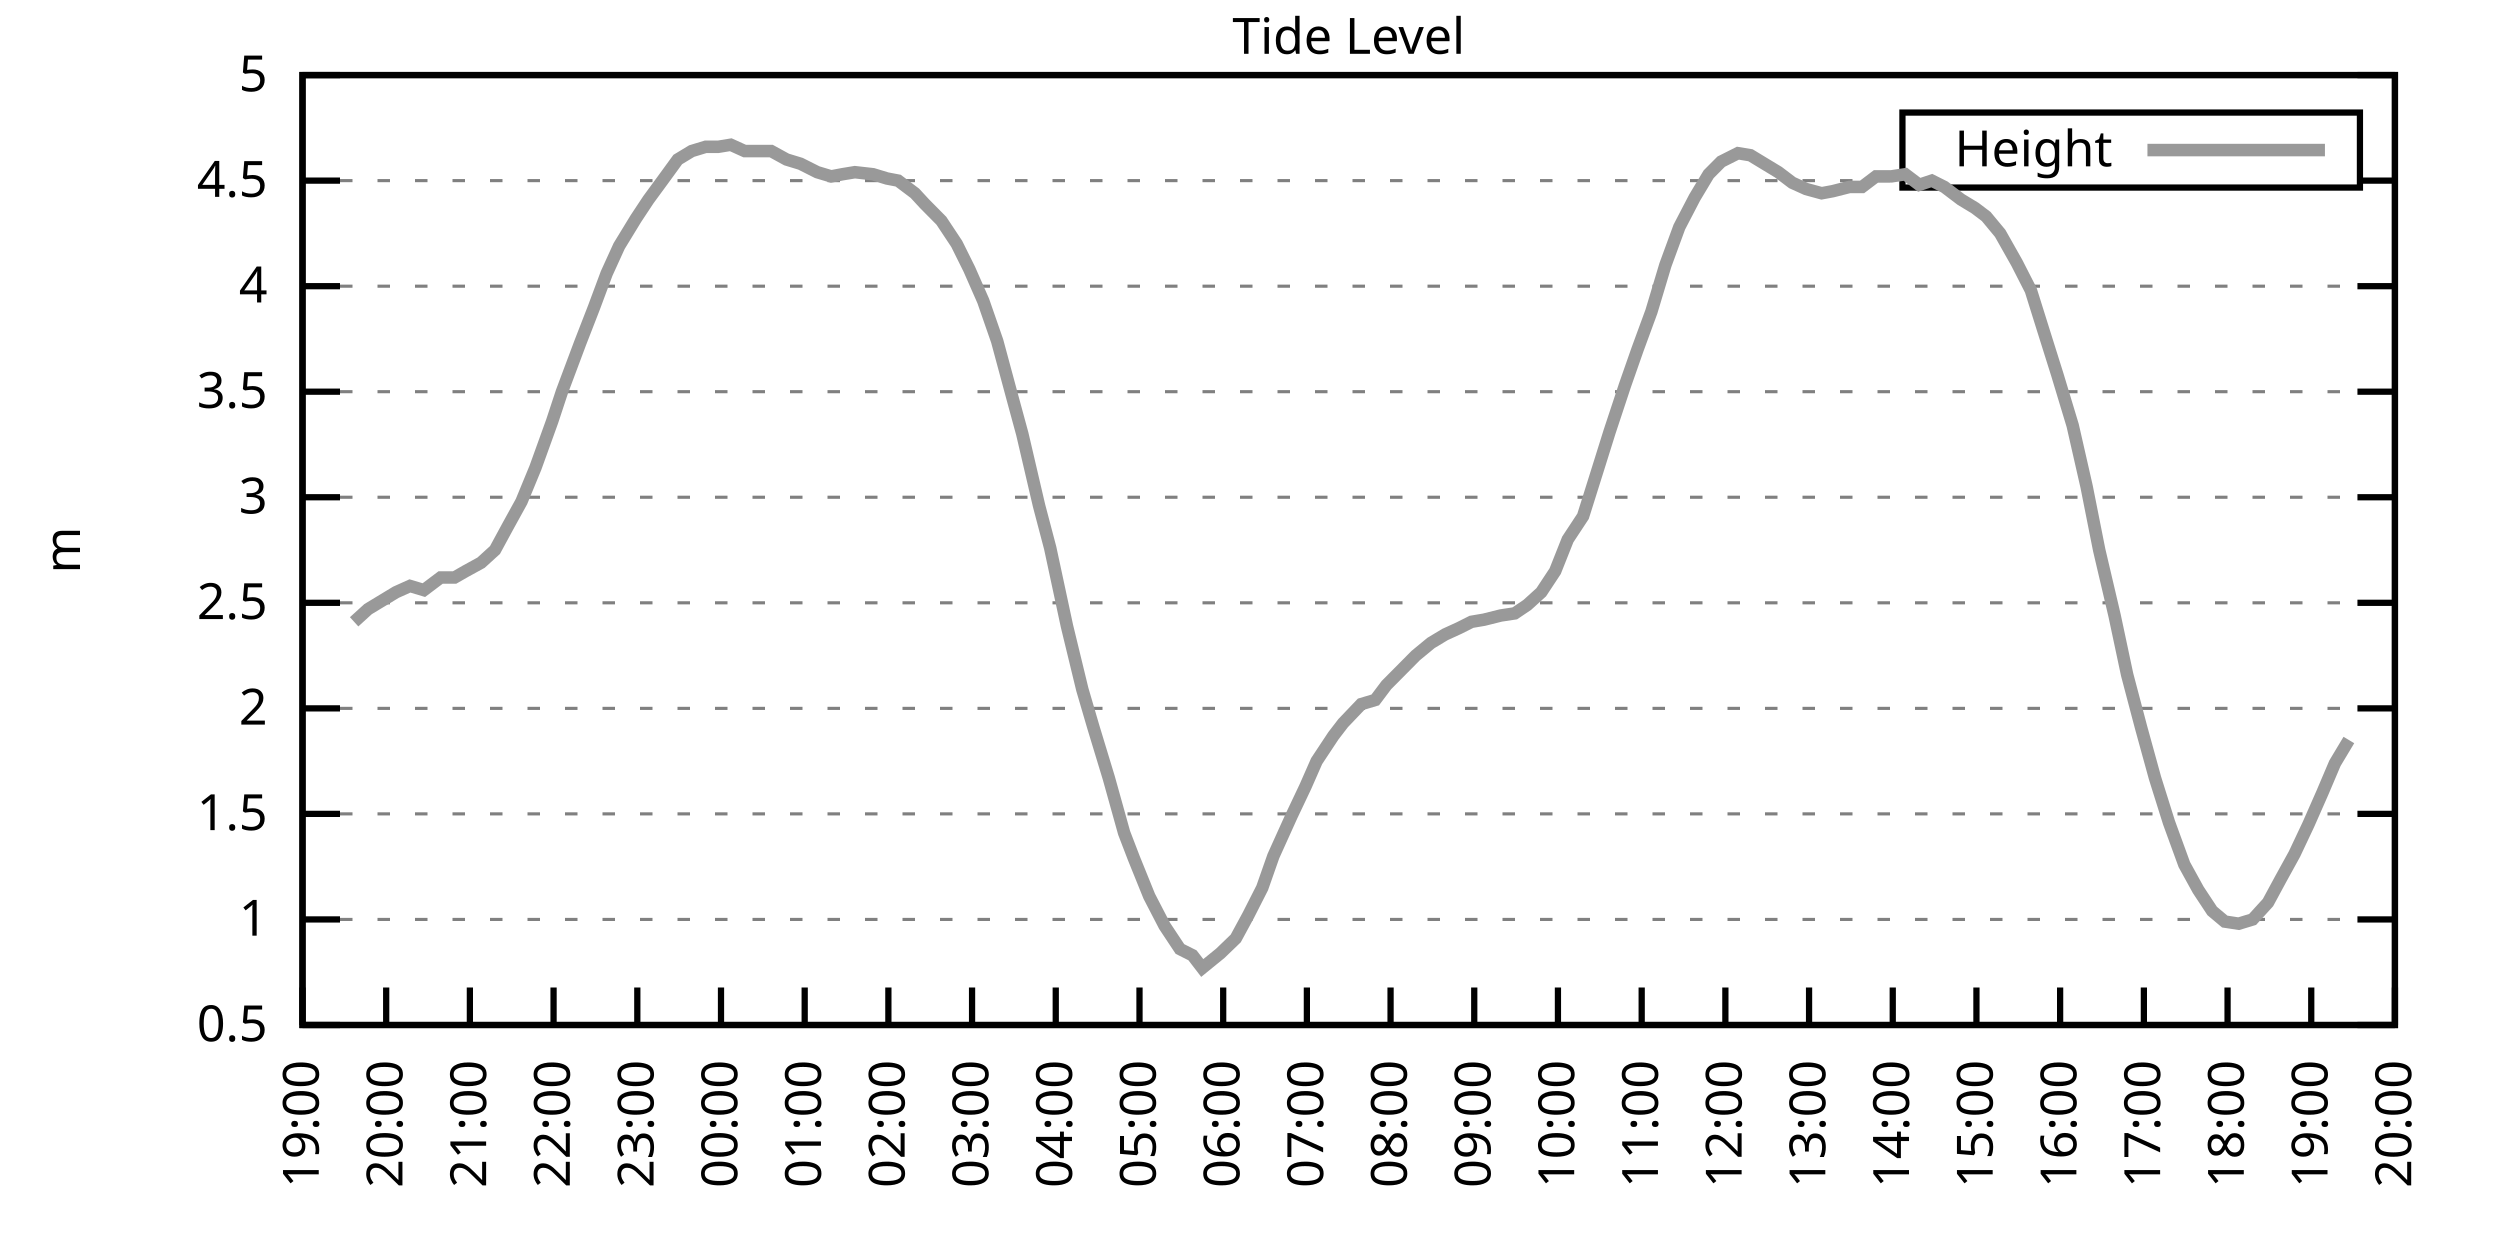
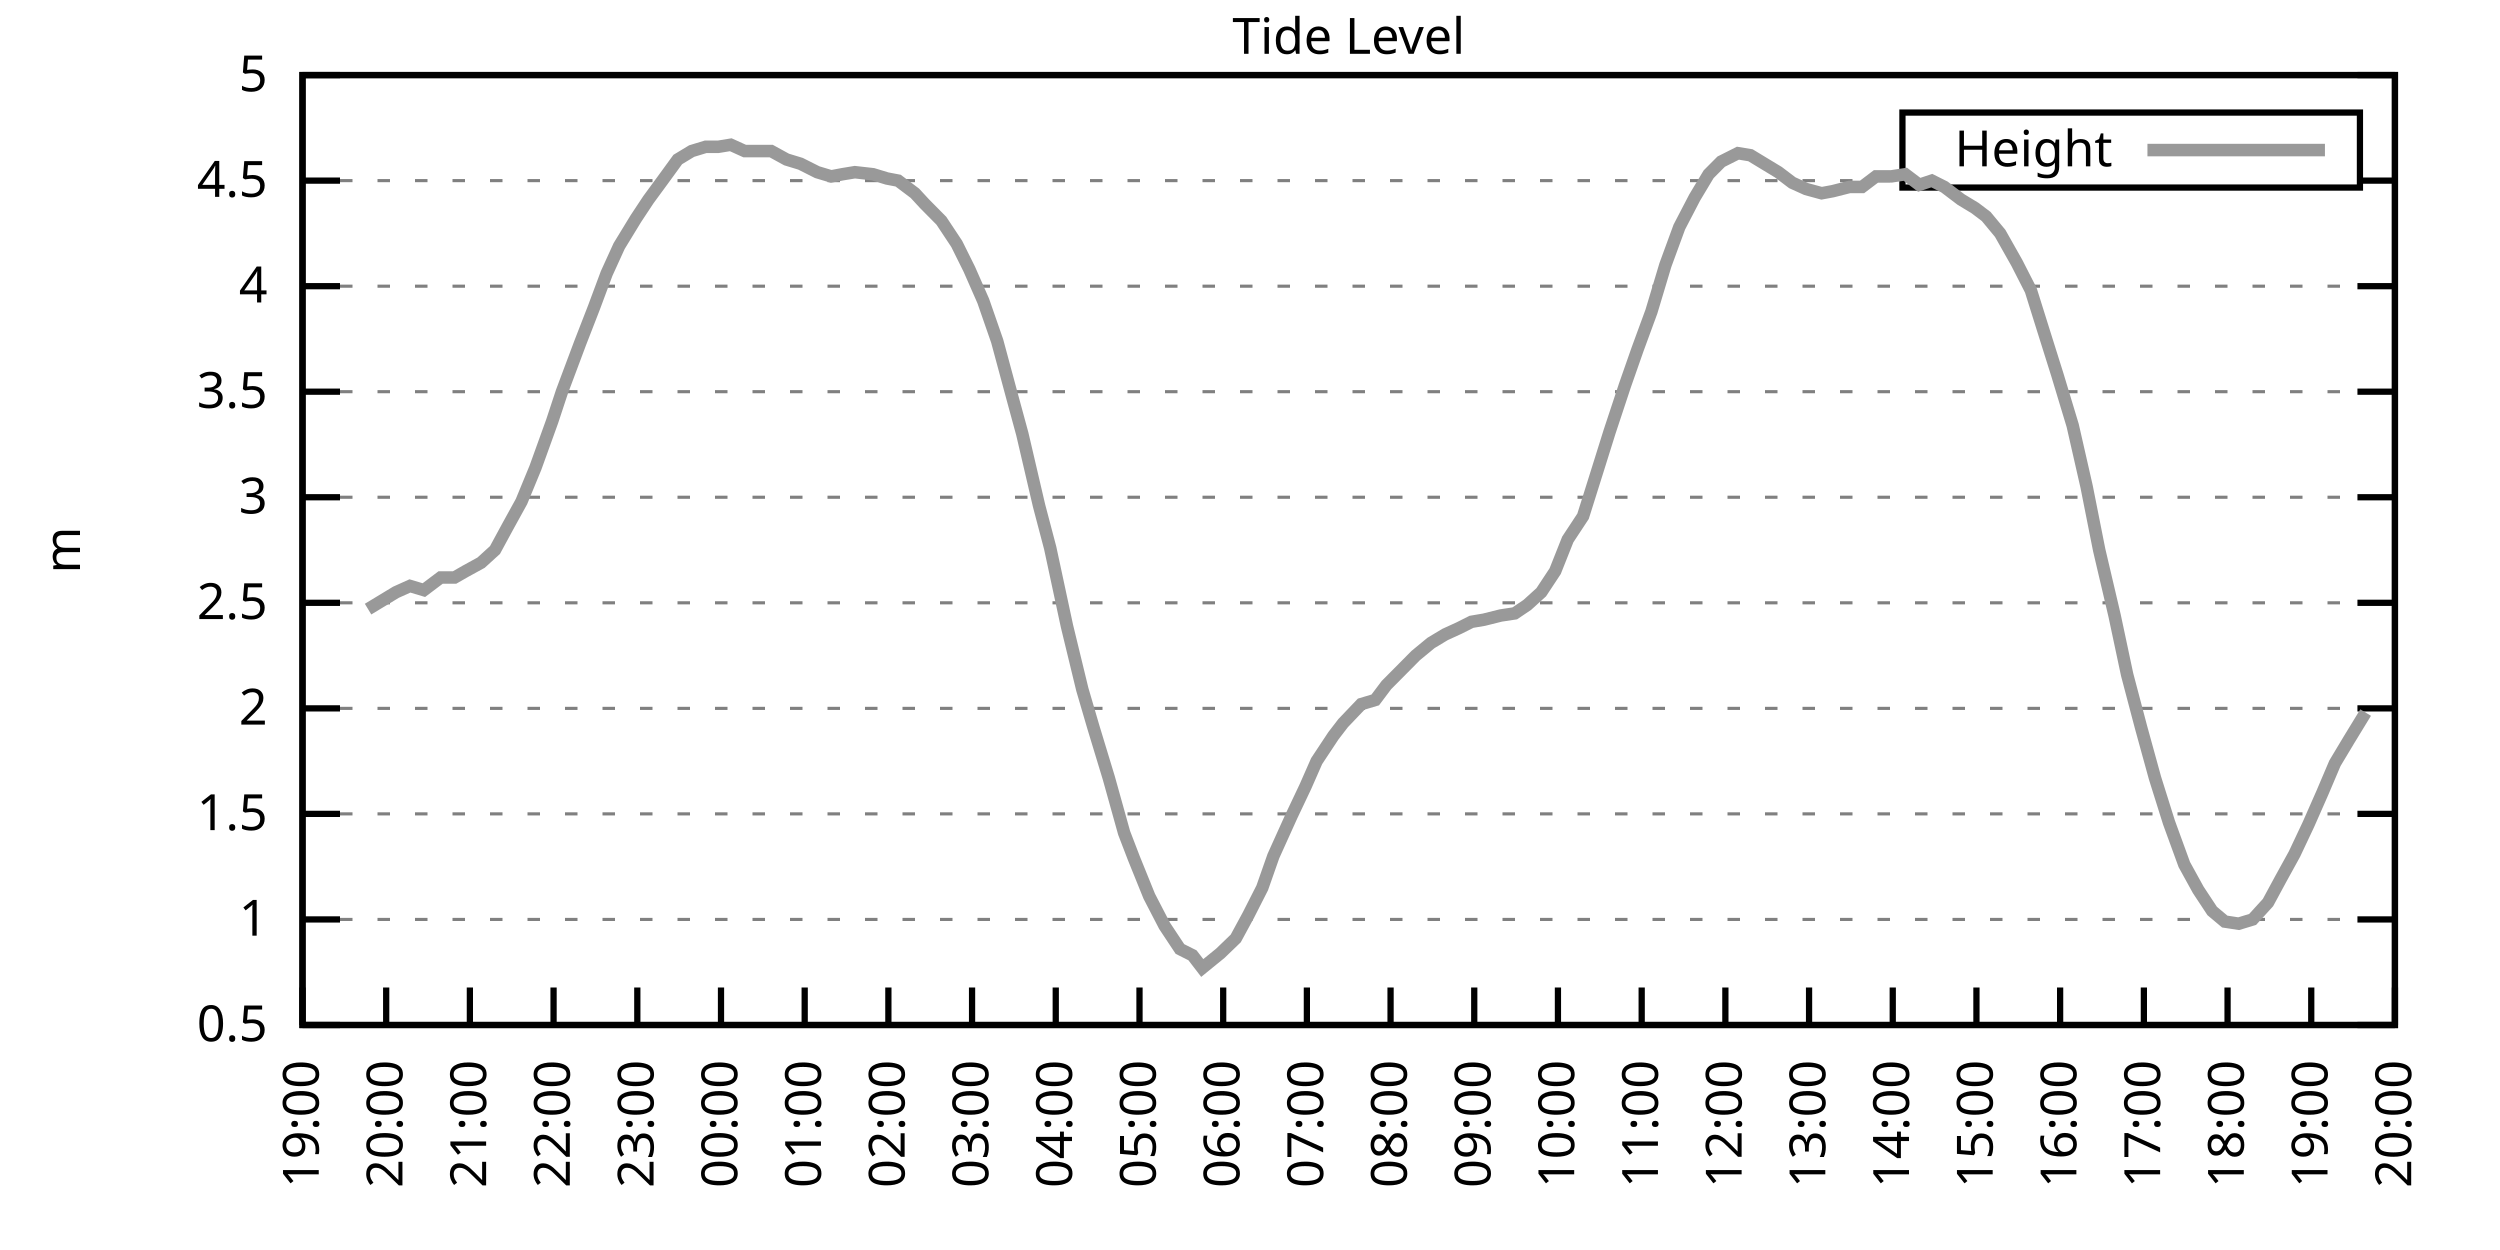
<svg xmlns="http://www.w3.org/2000/svg" xmlns:xlink="http://www.w3.org/1999/xlink" width="400" height="200" viewBox="0 0 400 200">
  <g id="gnuplot_canvas">
    <rect x="0" y="0" width="400" height="200" fill="none" />
    <defs>
      <circle id="gpDot" r="0.5" stroke-width="0.5" stroke="currentColor" />
      <path id="gpPt0" stroke-width="0.333" stroke="currentColor" d="M-1,0 h2 M0,-1 v2" />
      <path id="gpPt1" stroke-width="0.333" stroke="currentColor" d="M-1,-1 L1,1 M1,-1 L-1,1" />
      <path id="gpPt2" stroke-width="0.333" stroke="currentColor" d="M-1,0 L1,0 M0,-1 L0,1 M-1,-1 L1,1 M-1,1 L1,-1" />
      <rect id="gpPt3" stroke-width="0.333" stroke="currentColor" x="-1" y="-1" width="2" height="2" />
      <rect id="gpPt4" stroke-width="0.333" stroke="currentColor" fill="currentColor" x="-1" y="-1" width="2" height="2" />
      <circle id="gpPt5" stroke-width="0.333" stroke="currentColor" cx="0" cy="0" r="1" />
      <use xlink:href="#gpPt5" id="gpPt6" fill="currentColor" stroke="none" />
      <path id="gpPt7" stroke-width="0.333" stroke="currentColor" d="M0,-1.33 L-1.33,0.67 L1.33,0.67 z" />
      <use xlink:href="#gpPt7" id="gpPt8" fill="currentColor" stroke="none" />
      <use xlink:href="#gpPt7" id="gpPt9" stroke="currentColor" transform="rotate(180)" />
      <use xlink:href="#gpPt9" id="gpPt10" fill="currentColor" stroke="none" />
      <use xlink:href="#gpPt3" id="gpPt11" stroke="currentColor" transform="rotate(45)" />
      <use xlink:href="#gpPt11" id="gpPt12" fill="currentColor" stroke="none" />
      <path id="gpPt13" stroke-width="0.333" stroke="currentColor" d="M0,1.330 L1.265,0.411 L0.782,-1.067 L-0.782,-1.076 L-1.265,0.411 z" />
      <use xlink:href="#gpPt13" id="gpPt14" fill="currentColor" stroke="none" />
      <filter id="textbox" filterUnits="objectBoundingBox" x="0" y="0" height="1" width="1">
        <feFlood flood-color="white" flood-opacity="1" result="bgnd" />
        <feComposite in="SourceGraphic" in2="bgnd" operator="atop" />
      </filter>
      <filter id="greybox" filterUnits="objectBoundingBox" x="0" y="0" height="1" width="1">
        <feFlood flood-color="lightgrey" flood-opacity="1" result="grey" />
        <feComposite in="SourceGraphic" in2="grey" operator="atop" />
      </filter>
    </defs>
    <g fill="none" color="white" stroke="currentColor" stroke-width="1.00" stroke-linecap="butt" stroke-linejoin="miter">
</g>
    <g fill="none" color="black" stroke="currentColor" stroke-width="1.00" stroke-linecap="butt" stroke-linejoin="miter">
      <g stroke="none" shape-rendering="crispEdges">
        <polygon fill="rgb(255, 255, 255)" points="48.40,164.00 383.18,164.00 383.18,12.02 48.40,12.02 " />
      </g>
    </g>
    <g fill="none" color="black" stroke="currentColor" stroke-width="1.00" stroke-linecap="butt" stroke-linejoin="miter">
</g>
    <g fill="none" color="black" stroke="black" stroke-width="0.50" stroke-linecap="butt" stroke-linejoin="miter">
</g>
    <g fill="none" color="gray" stroke="currentColor" stroke-width="0.50" stroke-linecap="butt" stroke-linejoin="miter">
      <path stroke="gray" stroke-dasharray="2,4" class="gridline" d="M48.40,164.00 L383.19,164.00  " />
    </g>
    <g fill="none" color="gray" stroke="gray" stroke-width="1.00" stroke-linecap="butt" stroke-linejoin="miter">
</g>
    <g fill="none" color="black" stroke="currentColor" stroke-width="1.00" stroke-linecap="butt" stroke-linejoin="miter">
      <path stroke="black" d="M48.40,164.00 L54.40,164.00 M383.19,164.00 L377.19,164.00  " />
      <g transform="translate(42.80,166.60)" stroke="none" fill="black" font-family="Sans" font-size="8.00" text-anchor="end">
        <text>
          <tspan font-family="Sans"> 0.5</tspan>
        </text>
      </g>
    </g>
    <g fill="none" color="black" stroke="currentColor" stroke-width="1.00" stroke-linecap="butt" stroke-linejoin="miter">
</g>
    <g fill="none" color="black" stroke="black" stroke-width="0.50" stroke-linecap="butt" stroke-linejoin="miter">
</g>
    <g fill="none" color="gray" stroke="currentColor" stroke-width="0.50" stroke-linecap="butt" stroke-linejoin="miter">
      <path stroke="gray" stroke-dasharray="2,4" class="gridline" d="M48.40,147.11 L383.19,147.11  " />
    </g>
    <g fill="none" color="gray" stroke="gray" stroke-width="1.00" stroke-linecap="butt" stroke-linejoin="miter">
</g>
    <g fill="none" color="black" stroke="currentColor" stroke-width="1.00" stroke-linecap="butt" stroke-linejoin="miter">
      <path stroke="black" d="M48.40,147.11 L54.40,147.11 M383.19,147.11 L377.19,147.11  " />
      <g transform="translate(42.80,149.71)" stroke="none" fill="black" font-family="Sans" font-size="8.00" text-anchor="end">
        <text>
          <tspan font-family="Sans"> 1</tspan>
        </text>
      </g>
    </g>
    <g fill="none" color="black" stroke="currentColor" stroke-width="1.00" stroke-linecap="butt" stroke-linejoin="miter">
</g>
    <g fill="none" color="black" stroke="black" stroke-width="0.50" stroke-linecap="butt" stroke-linejoin="miter">
</g>
    <g fill="none" color="gray" stroke="currentColor" stroke-width="0.50" stroke-linecap="butt" stroke-linejoin="miter">
      <path stroke="gray" stroke-dasharray="2,4" class="gridline" d="M48.40,130.22 L383.19,130.22  " />
    </g>
    <g fill="none" color="gray" stroke="gray" stroke-width="1.00" stroke-linecap="butt" stroke-linejoin="miter">
</g>
    <g fill="none" color="black" stroke="currentColor" stroke-width="1.00" stroke-linecap="butt" stroke-linejoin="miter">
      <path stroke="black" d="M48.40,130.22 L54.40,130.22 M383.19,130.22 L377.19,130.22  " />
      <g transform="translate(42.80,132.82)" stroke="none" fill="black" font-family="Sans" font-size="8.00" text-anchor="end">
        <text>
          <tspan font-family="Sans"> 1.5</tspan>
        </text>
      </g>
    </g>
    <g fill="none" color="black" stroke="currentColor" stroke-width="1.00" stroke-linecap="butt" stroke-linejoin="miter">
</g>
    <g fill="none" color="black" stroke="black" stroke-width="0.50" stroke-linecap="butt" stroke-linejoin="miter">
</g>
    <g fill="none" color="gray" stroke="currentColor" stroke-width="0.50" stroke-linecap="butt" stroke-linejoin="miter">
      <path stroke="gray" stroke-dasharray="2,4" class="gridline" d="M48.40,113.34 L383.19,113.34  " />
    </g>
    <g fill="none" color="gray" stroke="gray" stroke-width="1.00" stroke-linecap="butt" stroke-linejoin="miter">
</g>
    <g fill="none" color="black" stroke="currentColor" stroke-width="1.00" stroke-linecap="butt" stroke-linejoin="miter">
      <path stroke="black" d="M48.40,113.34 L54.40,113.34 M383.19,113.34 L377.19,113.34  " />
      <g transform="translate(42.80,115.94)" stroke="none" fill="black" font-family="Sans" font-size="8.00" text-anchor="end">
        <text>
          <tspan font-family="Sans"> 2</tspan>
        </text>
      </g>
    </g>
    <g fill="none" color="black" stroke="currentColor" stroke-width="1.00" stroke-linecap="butt" stroke-linejoin="miter">
</g>
    <g fill="none" color="black" stroke="black" stroke-width="0.50" stroke-linecap="butt" stroke-linejoin="miter">
</g>
    <g fill="none" color="gray" stroke="currentColor" stroke-width="0.50" stroke-linecap="butt" stroke-linejoin="miter">
      <path stroke="gray" stroke-dasharray="2,4" class="gridline" d="M48.40,96.45 L383.19,96.45  " />
    </g>
    <g fill="none" color="gray" stroke="gray" stroke-width="1.00" stroke-linecap="butt" stroke-linejoin="miter">
</g>
    <g fill="none" color="black" stroke="currentColor" stroke-width="1.00" stroke-linecap="butt" stroke-linejoin="miter">
      <path stroke="black" d="M48.40,96.45 L54.40,96.45 M383.19,96.45 L377.19,96.45  " />
      <g transform="translate(42.80,99.05)" stroke="none" fill="black" font-family="Sans" font-size="8.00" text-anchor="end">
        <text>
          <tspan font-family="Sans"> 2.5</tspan>
        </text>
      </g>
    </g>
    <g fill="none" color="black" stroke="currentColor" stroke-width="1.00" stroke-linecap="butt" stroke-linejoin="miter">
</g>
    <g fill="none" color="black" stroke="black" stroke-width="0.50" stroke-linecap="butt" stroke-linejoin="miter">
</g>
    <g fill="none" color="gray" stroke="currentColor" stroke-width="0.50" stroke-linecap="butt" stroke-linejoin="miter">
      <path stroke="gray" stroke-dasharray="2,4" class="gridline" d="M48.40,79.56 L383.19,79.56  " />
    </g>
    <g fill="none" color="gray" stroke="gray" stroke-width="1.00" stroke-linecap="butt" stroke-linejoin="miter">
</g>
    <g fill="none" color="black" stroke="currentColor" stroke-width="1.00" stroke-linecap="butt" stroke-linejoin="miter">
      <path stroke="black" d="M48.40,79.56 L54.40,79.56 M383.19,79.56 L377.19,79.56  " />
      <g transform="translate(42.80,82.16)" stroke="none" fill="black" font-family="Sans" font-size="8.00" text-anchor="end">
        <text>
          <tspan font-family="Sans"> 3</tspan>
        </text>
      </g>
    </g>
    <g fill="none" color="black" stroke="currentColor" stroke-width="1.00" stroke-linecap="butt" stroke-linejoin="miter">
</g>
    <g fill="none" color="black" stroke="black" stroke-width="0.50" stroke-linecap="butt" stroke-linejoin="miter">
</g>
    <g fill="none" color="gray" stroke="currentColor" stroke-width="0.50" stroke-linecap="butt" stroke-linejoin="miter">
      <path stroke="gray" stroke-dasharray="2,4" class="gridline" d="M48.40,62.67 L383.19,62.67  " />
    </g>
    <g fill="none" color="gray" stroke="gray" stroke-width="1.00" stroke-linecap="butt" stroke-linejoin="miter">
</g>
    <g fill="none" color="black" stroke="currentColor" stroke-width="1.00" stroke-linecap="butt" stroke-linejoin="miter">
      <path stroke="black" d="M48.40,62.67 L54.40,62.67 M383.19,62.67 L377.19,62.67  " />
      <g transform="translate(42.80,65.27)" stroke="none" fill="black" font-family="Sans" font-size="8.00" text-anchor="end">
        <text>
          <tspan font-family="Sans"> 3.5</tspan>
        </text>
      </g>
    </g>
    <g fill="none" color="black" stroke="currentColor" stroke-width="1.00" stroke-linecap="butt" stroke-linejoin="miter">
</g>
    <g fill="none" color="black" stroke="black" stroke-width="0.50" stroke-linecap="butt" stroke-linejoin="miter">
</g>
    <g fill="none" color="gray" stroke="currentColor" stroke-width="0.50" stroke-linecap="butt" stroke-linejoin="miter">
      <path stroke="gray" stroke-dasharray="2,4" class="gridline" d="M48.40,45.79 L383.19,45.79  " />
    </g>
    <g fill="none" color="gray" stroke="gray" stroke-width="1.00" stroke-linecap="butt" stroke-linejoin="miter">
</g>
    <g fill="none" color="black" stroke="currentColor" stroke-width="1.00" stroke-linecap="butt" stroke-linejoin="miter">
      <path stroke="black" d="M48.40,45.79 L54.40,45.79 M383.19,45.79 L377.19,45.79  " />
      <g transform="translate(42.80,48.39)" stroke="none" fill="black" font-family="Sans" font-size="8.00" text-anchor="end">
        <text>
          <tspan font-family="Sans"> 4</tspan>
        </text>
      </g>
    </g>
    <g fill="none" color="black" stroke="currentColor" stroke-width="1.00" stroke-linecap="butt" stroke-linejoin="miter">
</g>
    <g fill="none" color="black" stroke="black" stroke-width="0.50" stroke-linecap="butt" stroke-linejoin="miter">
</g>
    <g fill="none" color="gray" stroke="currentColor" stroke-width="0.50" stroke-linecap="butt" stroke-linejoin="miter">
      <path stroke="gray" stroke-dasharray="2,4" class="gridline" d="M48.40,28.90 L304.39,28.90 M377.59,28.90 L383.19,28.90  " />
    </g>
    <g fill="none" color="gray" stroke="gray" stroke-width="1.00" stroke-linecap="butt" stroke-linejoin="miter">
</g>
    <g fill="none" color="black" stroke="currentColor" stroke-width="1.00" stroke-linecap="butt" stroke-linejoin="miter">
      <path stroke="black" d="M48.40,28.90 L54.40,28.90 M383.19,28.90 L377.19,28.90  " />
      <g transform="translate(42.80,31.50)" stroke="none" fill="black" font-family="Sans" font-size="8.00" text-anchor="end">
        <text>
          <tspan font-family="Sans"> 4.5</tspan>
        </text>
      </g>
    </g>
    <g fill="none" color="black" stroke="currentColor" stroke-width="1.00" stroke-linecap="butt" stroke-linejoin="miter">
</g>
    <g fill="none" color="black" stroke="black" stroke-width="0.50" stroke-linecap="butt" stroke-linejoin="miter">
</g>
    <g fill="none" color="gray" stroke="currentColor" stroke-width="0.50" stroke-linecap="butt" stroke-linejoin="miter">
      <path stroke="gray" stroke-dasharray="2,4" class="gridline" d="M48.40,12.01 L383.19,12.01  " />
    </g>
    <g fill="none" color="gray" stroke="gray" stroke-width="1.00" stroke-linecap="butt" stroke-linejoin="miter">
</g>
    <g fill="none" color="black" stroke="currentColor" stroke-width="1.00" stroke-linecap="butt" stroke-linejoin="miter">
      <path stroke="black" d="M48.40,12.01 L54.40,12.01 M383.19,12.01 L377.19,12.01  " />
      <g transform="translate(42.80,14.61)" stroke="none" fill="black" font-family="Sans" font-size="8.00" text-anchor="end">
        <text>
          <tspan font-family="Sans"> 5</tspan>
        </text>
      </g>
    </g>
    <g fill="none" color="black" stroke="currentColor" stroke-width="1.00" stroke-linecap="butt" stroke-linejoin="miter">
      <path stroke="black" d="M48.40,164.00 L48.40,158.00  " />
      <g transform="translate(51.00,169.60) rotate(270.00)" stroke="none" fill="black" font-family="Sans" font-size="8.00" text-anchor="end">
        <text>
          <tspan font-family="Sans">19:00</tspan>
        </text>
      </g>
    </g>
    <g fill="none" color="black" stroke="currentColor" stroke-width="1.00" stroke-linecap="butt" stroke-linejoin="miter">
      <path stroke="black" d="M61.79,164.00 L61.79,158.00  " />
      <g transform="translate(64.39,169.60) rotate(270.00)" stroke="none" fill="black" font-family="Sans" font-size="8.00" text-anchor="end">
        <text>
          <tspan font-family="Sans">20:00</tspan>
        </text>
      </g>
    </g>
    <g fill="none" color="black" stroke="currentColor" stroke-width="1.00" stroke-linecap="butt" stroke-linejoin="miter">
      <path stroke="black" d="M75.18,164.00 L75.18,158.00  " />
      <g transform="translate(77.78,169.60) rotate(270.00)" stroke="none" fill="black" font-family="Sans" font-size="8.00" text-anchor="end">
        <text>
          <tspan font-family="Sans">21:00</tspan>
        </text>
      </g>
    </g>
    <g fill="none" color="black" stroke="currentColor" stroke-width="1.00" stroke-linecap="butt" stroke-linejoin="miter">
      <path stroke="black" d="M88.57,164.00 L88.57,158.00  " />
      <g transform="translate(91.17,169.60) rotate(270.00)" stroke="none" fill="black" font-family="Sans" font-size="8.00" text-anchor="end">
        <text>
          <tspan font-family="Sans">22:00</tspan>
        </text>
      </g>
    </g>
    <g fill="none" color="black" stroke="currentColor" stroke-width="1.00" stroke-linecap="butt" stroke-linejoin="miter">
      <path stroke="black" d="M101.97,164.00 L101.97,158.00  " />
      <g transform="translate(104.57,169.60) rotate(270.00)" stroke="none" fill="black" font-family="Sans" font-size="8.00" text-anchor="end">
        <text>
          <tspan font-family="Sans">23:00</tspan>
        </text>
      </g>
    </g>
    <g fill="none" color="black" stroke="currentColor" stroke-width="1.00" stroke-linecap="butt" stroke-linejoin="miter">
      <path stroke="black" d="M115.36,164.00 L115.36,158.00  " />
      <g transform="translate(117.96,169.60) rotate(270.00)" stroke="none" fill="black" font-family="Sans" font-size="8.00" text-anchor="end">
        <text>
          <tspan font-family="Sans">00:00</tspan>
        </text>
      </g>
    </g>
    <g fill="none" color="black" stroke="currentColor" stroke-width="1.00" stroke-linecap="butt" stroke-linejoin="miter">
      <path stroke="black" d="M128.75,164.00 L128.75,158.00  " />
      <g transform="translate(131.35,169.60) rotate(270.00)" stroke="none" fill="black" font-family="Sans" font-size="8.00" text-anchor="end">
        <text>
          <tspan font-family="Sans">01:00</tspan>
        </text>
      </g>
    </g>
    <g fill="none" color="black" stroke="currentColor" stroke-width="1.00" stroke-linecap="butt" stroke-linejoin="miter">
      <path stroke="black" d="M142.14,164.00 L142.14,158.00  " />
      <g transform="translate(144.74,169.60) rotate(270.00)" stroke="none" fill="black" font-family="Sans" font-size="8.00" text-anchor="end">
        <text>
          <tspan font-family="Sans">02:00</tspan>
        </text>
      </g>
    </g>
    <g fill="none" color="black" stroke="currentColor" stroke-width="1.00" stroke-linecap="butt" stroke-linejoin="miter">
      <path stroke="black" d="M155.53,164.00 L155.53,158.00  " />
      <g transform="translate(158.13,169.60) rotate(270.00)" stroke="none" fill="black" font-family="Sans" font-size="8.00" text-anchor="end">
        <text>
          <tspan font-family="Sans">03:00</tspan>
        </text>
      </g>
    </g>
    <g fill="none" color="black" stroke="currentColor" stroke-width="1.00" stroke-linecap="butt" stroke-linejoin="miter">
      <path stroke="black" d="M168.92,164.00 L168.92,158.00  " />
      <g transform="translate(171.52,169.60) rotate(270.00)" stroke="none" fill="black" font-family="Sans" font-size="8.00" text-anchor="end">
        <text>
          <tspan font-family="Sans">04:00</tspan>
        </text>
      </g>
    </g>
    <g fill="none" color="black" stroke="currentColor" stroke-width="1.00" stroke-linecap="butt" stroke-linejoin="miter">
      <path stroke="black" d="M182.32,164.00 L182.32,158.00  " />
      <g transform="translate(184.92,169.60) rotate(270.00)" stroke="none" fill="black" font-family="Sans" font-size="8.00" text-anchor="end">
        <text>
          <tspan font-family="Sans">05:00</tspan>
        </text>
      </g>
    </g>
    <g fill="none" color="black" stroke="currentColor" stroke-width="1.00" stroke-linecap="butt" stroke-linejoin="miter">
      <path stroke="black" d="M195.71,164.00 L195.71,158.00  " />
      <g transform="translate(198.31,169.60) rotate(270.00)" stroke="none" fill="black" font-family="Sans" font-size="8.00" text-anchor="end">
        <text>
          <tspan font-family="Sans">06:00</tspan>
        </text>
      </g>
    </g>
    <g fill="none" color="black" stroke="currentColor" stroke-width="1.00" stroke-linecap="butt" stroke-linejoin="miter">
      <path stroke="black" d="M209.10,164.00 L209.10,158.00  " />
      <g transform="translate(211.70,169.60) rotate(270.00)" stroke="none" fill="black" font-family="Sans" font-size="8.00" text-anchor="end">
        <text>
          <tspan font-family="Sans">07:00</tspan>
        </text>
      </g>
    </g>
    <g fill="none" color="black" stroke="currentColor" stroke-width="1.00" stroke-linecap="butt" stroke-linejoin="miter">
      <path stroke="black" d="M222.49,164.00 L222.49,158.00  " />
      <g transform="translate(225.09,169.60) rotate(270.00)" stroke="none" fill="black" font-family="Sans" font-size="8.00" text-anchor="end">
        <text>
          <tspan font-family="Sans">08:00</tspan>
        </text>
      </g>
    </g>
    <g fill="none" color="black" stroke="currentColor" stroke-width="1.00" stroke-linecap="butt" stroke-linejoin="miter">
      <path stroke="black" d="M235.88,164.00 L235.88,158.00  " />
      <g transform="translate(238.48,169.60) rotate(270.00)" stroke="none" fill="black" font-family="Sans" font-size="8.00" text-anchor="end">
        <text>
          <tspan font-family="Sans">09:00</tspan>
        </text>
      </g>
    </g>
    <g fill="none" color="black" stroke="currentColor" stroke-width="1.00" stroke-linecap="butt" stroke-linejoin="miter">
      <path stroke="black" d="M249.27,164.00 L249.27,158.00  " />
      <g transform="translate(251.87,169.60) rotate(270.00)" stroke="none" fill="black" font-family="Sans" font-size="8.00" text-anchor="end">
        <text>
          <tspan font-family="Sans">10:00</tspan>
        </text>
      </g>
    </g>
    <g fill="none" color="black" stroke="currentColor" stroke-width="1.00" stroke-linecap="butt" stroke-linejoin="miter">
      <path stroke="black" d="M262.67,164.00 L262.67,158.00  " />
      <g transform="translate(265.27,169.60) rotate(270.00)" stroke="none" fill="black" font-family="Sans" font-size="8.00" text-anchor="end">
        <text>
          <tspan font-family="Sans">11:00</tspan>
        </text>
      </g>
    </g>
    <g fill="none" color="black" stroke="currentColor" stroke-width="1.00" stroke-linecap="butt" stroke-linejoin="miter">
      <path stroke="black" d="M276.06,164.00 L276.06,158.00  " />
      <g transform="translate(278.66,169.60) rotate(270.00)" stroke="none" fill="black" font-family="Sans" font-size="8.00" text-anchor="end">
        <text>
          <tspan font-family="Sans">12:00</tspan>
        </text>
      </g>
    </g>
    <g fill="none" color="black" stroke="currentColor" stroke-width="1.00" stroke-linecap="butt" stroke-linejoin="miter">
      <path stroke="black" d="M289.45,164.00 L289.45,158.00  " />
      <g transform="translate(292.05,169.60) rotate(270.00)" stroke="none" fill="black" font-family="Sans" font-size="8.00" text-anchor="end">
        <text>
          <tspan font-family="Sans">13:00</tspan>
        </text>
      </g>
    </g>
    <g fill="none" color="black" stroke="currentColor" stroke-width="1.00" stroke-linecap="butt" stroke-linejoin="miter">
      <path stroke="black" d="M302.84,164.00 L302.84,158.00  " />
      <g transform="translate(305.44,169.60) rotate(270.00)" stroke="none" fill="black" font-family="Sans" font-size="8.00" text-anchor="end">
        <text>
          <tspan font-family="Sans">14:00</tspan>
        </text>
      </g>
    </g>
    <g fill="none" color="black" stroke="currentColor" stroke-width="1.00" stroke-linecap="butt" stroke-linejoin="miter">
      <path stroke="black" d="M316.23,164.00 L316.23,158.00  " />
      <g transform="translate(318.83,169.60) rotate(270.00)" stroke="none" fill="black" font-family="Sans" font-size="8.00" text-anchor="end">
        <text>
          <tspan font-family="Sans">15:00</tspan>
        </text>
      </g>
    </g>
    <g fill="none" color="black" stroke="currentColor" stroke-width="1.00" stroke-linecap="butt" stroke-linejoin="miter">
      <path stroke="black" d="M329.62,164.00 L329.62,158.00  " />
      <g transform="translate(332.22,169.60) rotate(270.00)" stroke="none" fill="black" font-family="Sans" font-size="8.00" text-anchor="end">
        <text>
          <tspan font-family="Sans">16:00</tspan>
        </text>
      </g>
    </g>
    <g fill="none" color="black" stroke="currentColor" stroke-width="1.00" stroke-linecap="butt" stroke-linejoin="miter">
      <path stroke="black" d="M343.02,164.00 L343.02,158.00  " />
      <g transform="translate(345.62,169.60) rotate(270.00)" stroke="none" fill="black" font-family="Sans" font-size="8.00" text-anchor="end">
        <text>
          <tspan font-family="Sans">17:00</tspan>
        </text>
      </g>
    </g>
    <g fill="none" color="black" stroke="currentColor" stroke-width="1.00" stroke-linecap="butt" stroke-linejoin="miter">
      <path stroke="black" d="M356.41,164.00 L356.41,158.00  " />
      <g transform="translate(359.01,169.60) rotate(270.00)" stroke="none" fill="black" font-family="Sans" font-size="8.00" text-anchor="end">
        <text>
          <tspan font-family="Sans">18:00</tspan>
        </text>
      </g>
    </g>
    <g fill="none" color="black" stroke="currentColor" stroke-width="1.00" stroke-linecap="butt" stroke-linejoin="miter">
      <path stroke="black" d="M369.80,164.00 L369.80,158.00  " />
      <g transform="translate(372.40,169.60) rotate(270.00)" stroke="none" fill="black" font-family="Sans" font-size="8.00" text-anchor="end">
        <text>
          <tspan font-family="Sans">19:00</tspan>
        </text>
      </g>
    </g>
    <g fill="none" color="black" stroke="currentColor" stroke-width="1.00" stroke-linecap="butt" stroke-linejoin="miter">
      <path stroke="black" d="M383.19,164.00 L383.19,158.00  " />
      <g transform="translate(385.79,169.60) rotate(270.00)" stroke="none" fill="black" font-family="Sans" font-size="8.00" text-anchor="end">
        <text>
          <tspan font-family="Sans">20:00</tspan>
        </text>
      </g>
    </g>
    <g fill="none" color="black" stroke="currentColor" stroke-width="1.00" stroke-linecap="butt" stroke-linejoin="miter">
</g>
    <g fill="none" color="black" stroke="currentColor" stroke-width="1.00" stroke-linecap="butt" stroke-linejoin="miter">
      <path stroke="black" d="M48.40,12.01 L48.40,164.00 L383.19,164.00 L383.19,12.01 L48.40,12.01 Z  " />
    </g>
    <g fill="none" color="black" stroke="currentColor" stroke-width="1.00" stroke-linecap="butt" stroke-linejoin="miter">
</g>
    <g fill="none" color="black" stroke="currentColor" stroke-width="1.00" stroke-linecap="butt" stroke-linejoin="miter">
      <path stroke="black" d="M304.39,30.01 L304.39,18.01 L377.59,18.01 L377.59,30.01 L304.39,30.01 Z  " />
    </g>
    <g id="Tide_level_plot_1">
      <g fill="none" color="white" stroke="black" stroke-width="2.00" stroke-linecap="butt" stroke-linejoin="miter">
</g>
      <g fill="none" color="black" stroke="currentColor" stroke-width="2.00" stroke-linecap="butt" stroke-linejoin="miter">
        <g transform="translate(337.99,26.61)" stroke="none" fill="black" font-family="Sans" font-size="8.00" text-anchor="end">
          <text>
            <tspan font-family="Sans">Height</tspan>
          </text>
        </g>
      </g>
      <g fill="none" color="black" stroke="currentColor" stroke-width="2.00" stroke-linecap="butt" stroke-linejoin="miter">
-         <path stroke="rgb(153, 153, 153)" d="M343.59,24.01 L371.99,24.01 M56.66,99.49 L58.89,97.46 L61.12,96.11 L63.35,94.76 L65.59,93.75 L67.82,94.42   L70.50,92.40 L72.73,92.40 L74.51,91.38 L76.97,90.03 L79.20,88.00 L81.21,84.29 L83.44,80.24 L85.67,74.83   L88.35,67.40 L89.91,62.67 L92.82,54.90 L95.05,49.16 L97.06,43.76 L99.06,39.37 L101.74,34.98 L103.75,31.94   L105.98,28.90 L108.44,25.52 L110.67,24.17 L112.90,23.49 L114.91,23.49 L116.92,23.16 L119.15,24.17 L121.16,24.17   L123.39,24.17 L125.85,25.52 L128.08,26.20 L130.76,27.55 L132.99,28.22 L134.78,27.88 L136.78,27.55 L139.69,27.88   L141.92,28.56 L143.70,28.90 L146.38,30.92 L147.94,32.61 L150.62,35.32 L153.08,39.03 L155.09,43.08 L157.32,48.15   L159.55,54.57 L162.01,63.69 L163.57,69.43 L166.25,80.91 L168.03,87.67 L170.71,100.16 L173.17,110.30 L174.95,116.38   L177.41,124.48 L179.86,133.26 L181.42,137.32 L183.88,143.40 L186.33,148.13 L188.79,151.84 L190.80,152.85 L192.36,154.88   L195.26,152.52 L197.72,150.15 L199.73,146.44 L201.96,142.05 L203.74,136.98 L206.64,130.56 L208.88,125.83 L210.66,121.78   L213.34,117.73 L214.90,115.70 L217.80,112.66 L220.04,111.99 L221.82,109.62 L224.50,106.92 L226.51,104.89 L228.96,102.87   L231.20,101.52 L233.43,100.50 L235.44,99.49 L237.44,99.15 L240.12,98.48 L242.36,98.14 L244.36,96.79 L246.60,94.76   L248.83,91.38 L250.84,86.32 L253.29,82.60 L255.52,75.51 L257.53,69.09 L259.99,61.66 L262.00,55.92 L264.23,49.84   L266.46,42.41 L268.69,36.33 L271.15,31.60 L273.38,27.88 L275.39,25.86 L278.07,24.51 L280.07,24.84 L282.31,26.20   L284.54,27.55 L286.77,29.24 L289.00,30.25 L291.46,30.92 L293.24,30.59 L295.92,29.91 L297.93,29.91 L300.16,28.22   L302.62,28.22 L304.85,27.88 L307.08,29.57 L309.09,28.90 L311.10,29.91 L313.78,31.94 L316.01,33.29 L317.79,34.64   L320.03,37.34 L322.70,42.07 L324.94,46.46 L326.95,52.88 L329.18,59.97 L331.63,68.08 L333.86,77.87 L335.87,88.00   L338.33,98.48 L340.34,107.93 L342.57,116.38 L344.80,124.48 L347.03,131.58 L349.49,138.33 L351.72,142.38 L353.95,145.76   L355.96,147.45 L358.19,147.79 L360.42,147.11 L362.88,144.41 L364.89,140.69 L367.12,136.64 L369.35,131.91 L371.58,126.85   L373.59,122.12 L375.82,118.40  " />
+         <path stroke="rgb(153, 153, 153)" d="M343.59,24.01 L371.99,24.01 M58.89,97.46 L61.12,96.11 L63.35,94.76 L65.59,93.75 L67.82,94.42 L70.50,92.40   L72.73,92.40 L74.51,91.38 L76.97,90.03 L79.20,88.00 L81.21,84.29 L83.44,80.24 L85.67,74.83 L88.35,67.40   L89.91,62.67 L92.82,54.90 L95.05,49.16 L97.06,43.76 L99.06,39.37 L101.74,34.98 L103.75,31.94 L105.98,28.90   L108.44,25.52 L110.67,24.17 L112.90,23.49 L114.91,23.49 L116.92,23.16 L119.15,24.17 L121.16,24.17 L123.39,24.17   L125.85,25.52 L128.08,26.20 L130.76,27.55 L132.99,28.22 L134.78,27.88 L136.78,27.55 L139.69,27.88 L141.92,28.56   L143.70,28.90 L146.38,30.92 L147.94,32.61 L150.62,35.32 L153.08,39.03 L155.09,43.08 L157.32,48.15 L159.55,54.57   L162.01,63.69 L163.57,69.43 L166.25,80.91 L168.03,87.67 L170.71,100.16 L173.17,110.30 L174.95,116.38 L177.41,124.48   L179.86,133.26 L181.42,137.32 L183.88,143.40 L186.33,148.13 L188.79,151.84 L190.80,152.85 L192.36,154.88 L195.26,152.52   L197.72,150.15 L199.73,146.44 L201.96,142.05 L203.74,136.98 L206.64,130.56 L208.88,125.83 L210.66,121.78 L213.34,117.73   L214.90,115.70 L217.80,112.66 L220.04,111.99 L221.82,109.62 L224.50,106.92 L226.51,104.89 L228.96,102.87 L231.20,101.52   L233.43,100.50 L235.44,99.49 L237.44,99.15 L240.12,98.48 L242.36,98.14 L244.36,96.79 L246.60,94.76 L248.83,91.38   L250.84,86.32 L253.29,82.60 L255.52,75.51 L257.53,69.09 L259.99,61.66 L262.00,55.92 L264.23,49.84 L266.46,42.41   L268.69,36.33 L271.15,31.60 L273.38,27.88 L275.39,25.86 L278.07,24.51 L280.07,24.84 L282.31,26.20 L284.54,27.55   L286.77,29.24 L289.00,30.25 L291.46,30.92 L293.24,30.59 L295.92,29.91 L297.93,29.91 L300.16,28.22 L302.62,28.22   L304.85,27.88 L307.08,29.57 L309.09,28.90 L311.10,29.91 L313.78,31.94 L316.01,33.29 L317.79,34.64 L320.03,37.34   L322.70,42.07 L324.94,46.46 L326.95,52.88 L329.18,59.97 L331.63,68.08 L333.86,77.87 L335.87,88.00 L338.33,98.48   L340.34,107.93 L342.57,116.38 L344.80,124.48 L347.03,131.58 L349.49,138.33 L351.72,142.38 L353.95,145.76 L355.96,147.45   L358.19,147.79 L360.42,147.11 L362.88,144.41 L364.89,140.69 L367.12,136.64 L369.35,131.91 L371.58,126.85 L373.59,122.12   L375.82,118.40 L378.50,114.01  " />
      </g>
    </g>
    <g fill="none" color="black" stroke="currentColor" stroke-width="2.00" stroke-linecap="butt" stroke-linejoin="miter">
</g>
    <g fill="none" color="black" stroke="black" stroke-width="1.00" stroke-linecap="butt" stroke-linejoin="miter">
</g>
    <g fill="none" color="black" stroke="currentColor" stroke-width="1.00" stroke-linecap="butt" stroke-linejoin="miter">
      <path stroke="black" d="M48.40,12.01 L48.40,164.00 L383.19,164.00 L383.19,12.01 L48.40,12.01 Z  " />
      <g transform="translate(12.80,88.01) rotate(270.00)" stroke="none" fill="black" font-family="Sans" font-size="8.00" text-anchor="middle">
        <text>
          <tspan font-family="Sans">m</tspan>
        </text>
      </g>
    </g>
    <g fill="none" color="black" stroke="currentColor" stroke-width="1.00" stroke-linecap="butt" stroke-linejoin="miter">
</g>
    <g fill="none" color="black" stroke="currentColor" stroke-width="1.00" stroke-linecap="butt" stroke-linejoin="miter">
      <g transform="translate(215.79,8.61)" stroke="none" fill="black" font-family="Sans" font-size="8.00" text-anchor="middle">
        <text>
          <tspan font-family="Sans">Tide Level</tspan>
        </text>
      </g>
    </g>
    <g fill="none" color="black" stroke="currentColor" stroke-width="1.00" stroke-linecap="butt" stroke-linejoin="miter">
</g>
  </g>
</svg>
